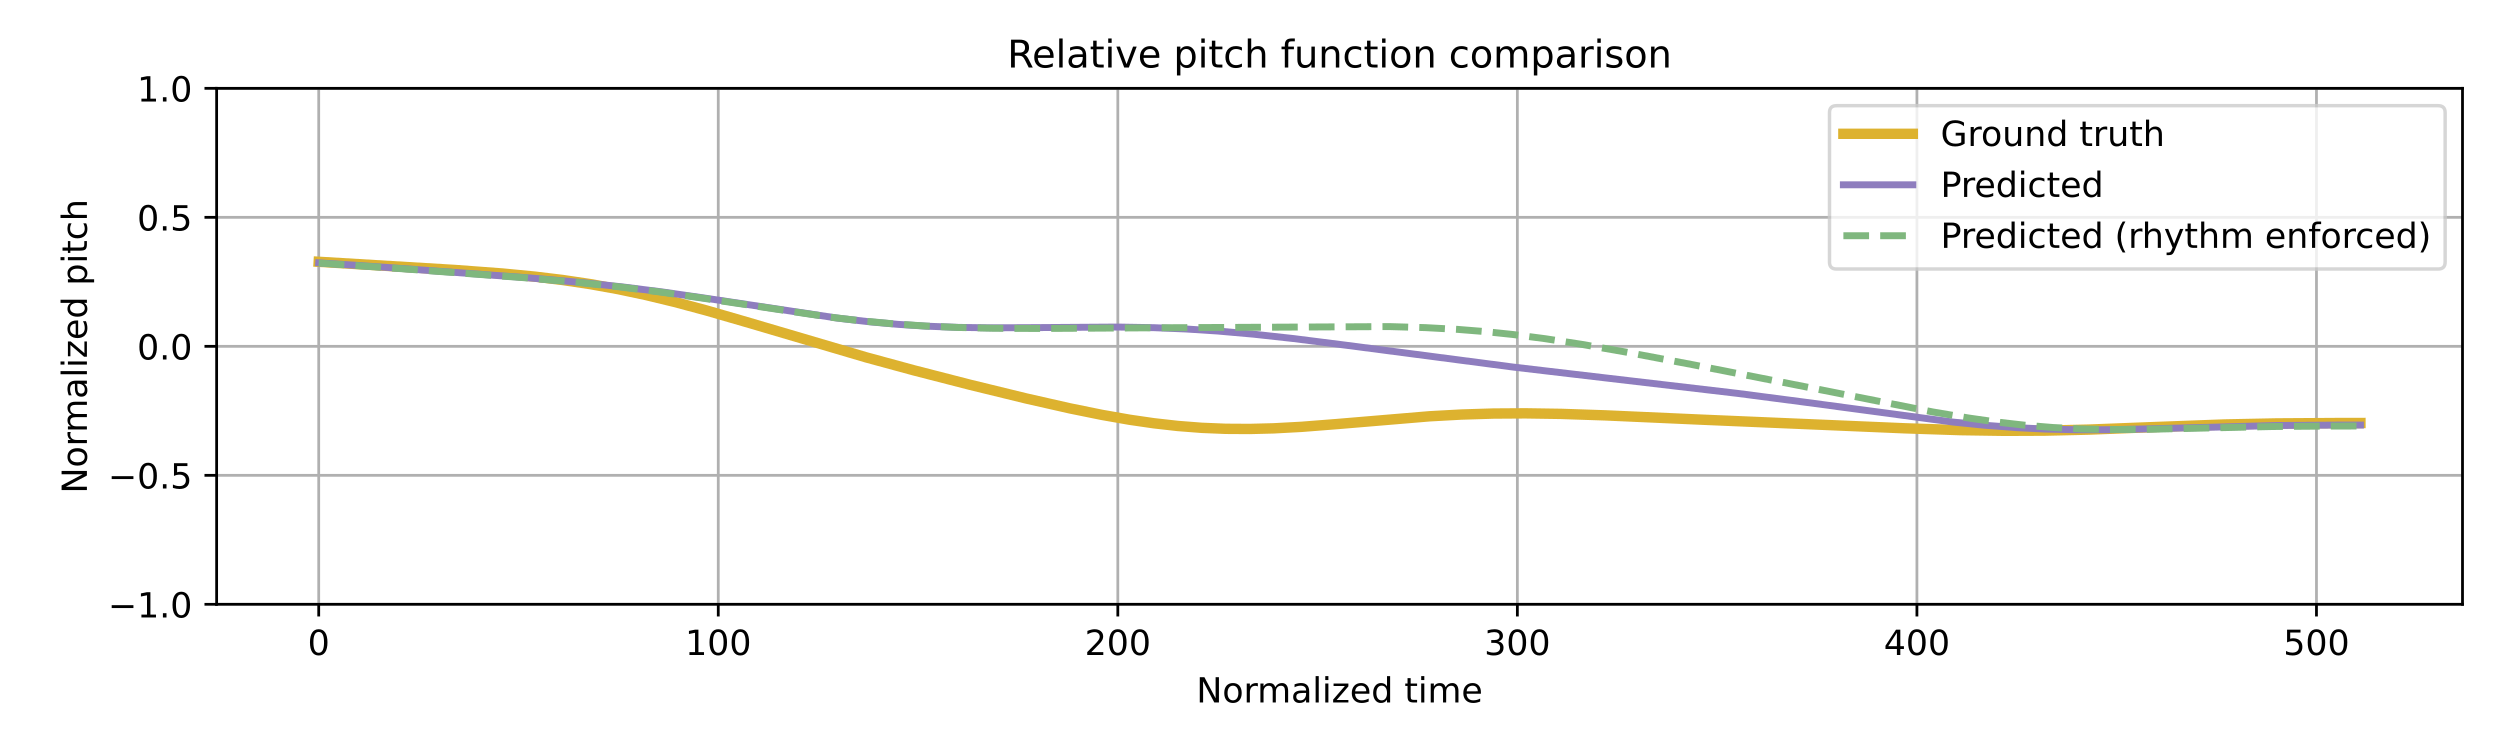
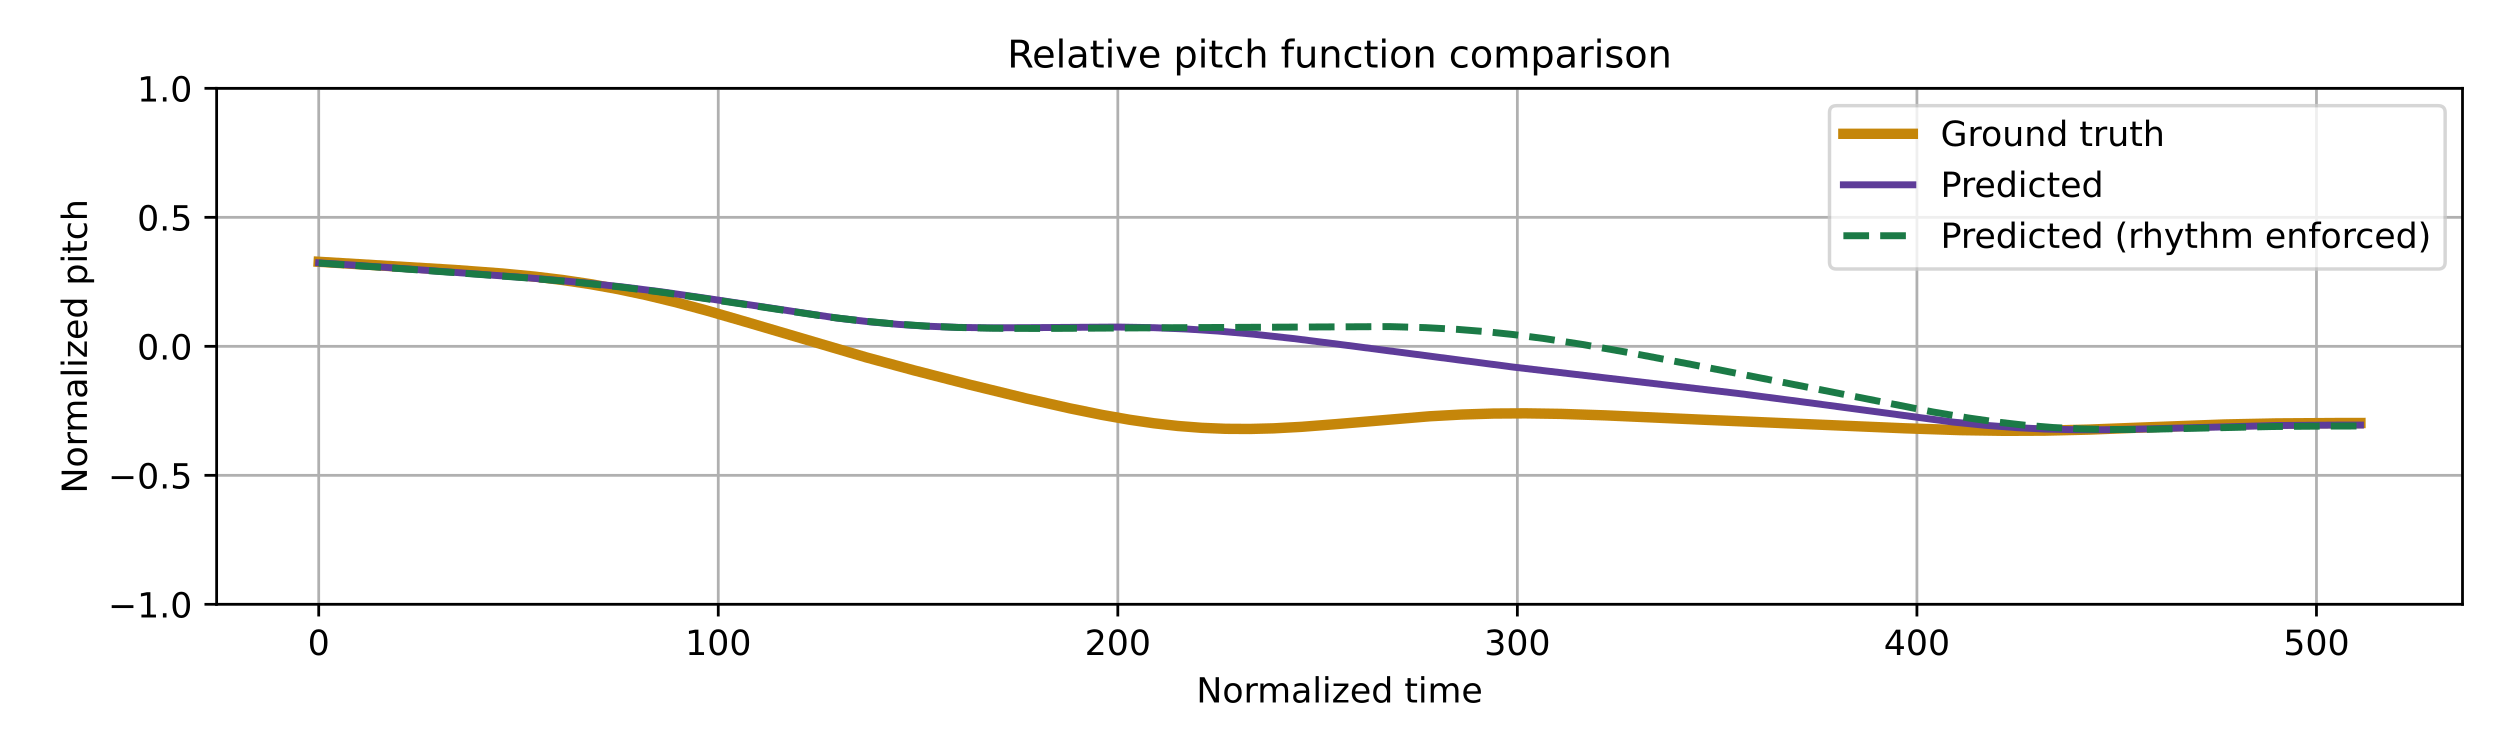
<svg xmlns="http://www.w3.org/2000/svg" xmlns:xlink="http://www.w3.org/1999/xlink" width="720pt" height="216pt" viewBox="0 0 720 216" version="1.1">
  <defs>
    <style type="text/css">*{stroke-linejoin: round; stroke-linecap: butt}</style>
  </defs>
  <g id="figure_1">
    <g id="patch_1">
      <path d="M 0 216  L 720 216  L 720 0  L 0 0  z " style="fill: #ffffff" />
    </g>
    <g id="axes_1">
      <g id="patch_2">
        <path d="M 62.39 174.04  L 709.2 174.04  L 709.2 25.44  L 62.39 25.44  z " style="fill: #ffffff" />
      </g>
      <g id="matplotlib.axis_1">
        <g id="xtick_1">
          <g id="line2d_1">
-             <path d="M 91.79 174.04  L 91.79 25.44  " clip-path="url(#pecaabf4723)" style="fill: none; stroke: #b0b0b0; stroke-width: 0.8; stroke-linecap: square" />
+             <path d="M 91.79 174.04  L 91.79 25.44  " clip-path="url(#p8b9692ca4b)" style="fill: none; stroke: #b0b0b0; stroke-width: 0.8; stroke-linecap: square" />
          </g>
          <g id="line2d_2">
            <defs>
-               <path id="m5bc21caf9f" d="M 0 0  L 0 3.5  " style="stroke: #000000; stroke-width: 0.8" />
-             </defs>
-             <g>
-               <use xlink:href="#m5bc21caf9f" x="91.79" y="174.04" style="stroke: #000000; stroke-width: 0.8" />
+               <path id="ma7863d72a4" d="M 0 0  L 0 3.5  " style="stroke: #000000; stroke-width: 0.8" />
+             </defs>
+             <g>
+               <use xlink:href="#ma7863d72a4" x="91.79" y="174.04" style="stroke: #000000; stroke-width: 0.8" />
            </g>
          </g>
          <g id="text_1">
            <g transform="translate(88.60921 188.6384) scale(0.1 -0.1)">
              <defs>
                <path id="DejaVuSans-30" d="M 2034 4250  Q 1547 4250 1301 3770  Q 1056 3291 1056 2328  Q 1056 1369 1301 889  Q 1547 409 2034 409  Q 2525 409 2770 889  Q 3016 1369 3016 2328  Q 3016 3291 2770 3770  Q 2525 4250 2034 4250  z M 2034 4750  Q 2819 4750 3233 4129  Q 3647 3509 3647 2328  Q 3647 1150 3233 529  Q 2819 -91 2034 -91  Q 1250 -91 836 529  Q 422 1150 422 2328  Q 422 3509 836 4129  Q 1250 4750 2034 4750  z " transform="scale(0.015625)" />
              </defs>
              <use xlink:href="#DejaVuSans-30" />
            </g>
          </g>
        </g>
        <g id="xtick_2">
          <g id="line2d_3">
-             <path d="M 206.861 174.04  L 206.861 25.44  " clip-path="url(#pecaabf4723)" style="fill: none; stroke: #b0b0b0; stroke-width: 0.8; stroke-linecap: square" />
+             <path d="M 206.861 174.04  L 206.861 25.44  " clip-path="url(#p8b9692ca4b)" style="fill: none; stroke: #b0b0b0; stroke-width: 0.8; stroke-linecap: square" />
          </g>
          <g id="line2d_4">
            <g>
-               <use xlink:href="#m5bc21caf9f" x="206.861" y="174.04" style="stroke: #000000; stroke-width: 0.8" />
+               <use xlink:href="#ma7863d72a4" x="206.861" y="174.04" style="stroke: #000000; stroke-width: 0.8" />
            </g>
          </g>
          <g id="text_2">
            <g transform="translate(197.317 188.6384) scale(0.1 -0.1)">
              <defs>
                <path id="DejaVuSans-31" d="M 794 531  L 1825 531  L 1825 4091  L 703 3866  L 703 4441  L 1819 4666  L 2450 4666  L 2450 531  L 3481 531  L 3481 0  L 794 0  L 794 531  z " transform="scale(0.015625)" />
              </defs>
              <use xlink:href="#DejaVuSans-31" />
              <use xlink:href="#DejaVuSans-30" transform="translate(63.62305 0)" />
              <use xlink:href="#DejaVuSans-30" transform="translate(127.2461 0)" />
            </g>
          </g>
        </g>
        <g id="xtick_3">
          <g id="line2d_5">
-             <path d="M 321.931 174.04  L 321.931 25.44  " clip-path="url(#pecaabf4723)" style="fill: none; stroke: #b0b0b0; stroke-width: 0.8; stroke-linecap: square" />
+             <path d="M 321.931 174.04  L 321.931 25.44  " clip-path="url(#p8b9692ca4b)" style="fill: none; stroke: #b0b0b0; stroke-width: 0.8; stroke-linecap: square" />
          </g>
          <g id="line2d_6">
            <g>
-               <use xlink:href="#m5bc21caf9f" x="321.931" y="174.04" style="stroke: #000000; stroke-width: 0.8" />
+               <use xlink:href="#ma7863d72a4" x="321.931" y="174.04" style="stroke: #000000; stroke-width: 0.8" />
            </g>
          </g>
          <g id="text_3">
            <g transform="translate(312.3872 188.6384) scale(0.1 -0.1)">
              <defs>
                <path id="DejaVuSans-32" d="M 1228 531  L 3431 531  L 3431 0  L 469 0  L 469 531  Q 828 903 1448 1529  Q 2069 2156 2228 2338  Q 2531 2678 2651 2914  Q 2772 3150 2772 3378  Q 2772 3750 2511 3984  Q 2250 4219 1831 4219  Q 1534 4219 1204 4116  Q 875 4013 500 3803  L 500 4441  Q 881 4594 1212 4672  Q 1544 4750 1819 4750  Q 2544 4750 2975 4387  Q 3406 4025 3406 3419  Q 3406 3131 3298 2873  Q 3191 2616 2906 2266  Q 2828 2175 2409 1742  Q 1991 1309 1228 531  z " transform="scale(0.015625)" />
              </defs>
              <use xlink:href="#DejaVuSans-32" />
              <use xlink:href="#DejaVuSans-30" transform="translate(63.62305 0)" />
              <use xlink:href="#DejaVuSans-30" transform="translate(127.2461 0)" />
            </g>
          </g>
        </g>
        <g id="xtick_4">
          <g id="line2d_7">
-             <path d="M 437.001 174.04  L 437.001 25.44  " clip-path="url(#pecaabf4723)" style="fill: none; stroke: #b0b0b0; stroke-width: 0.8; stroke-linecap: square" />
+             <path d="M 437.001 174.04  L 437.001 25.44  " clip-path="url(#p8b9692ca4b)" style="fill: none; stroke: #b0b0b0; stroke-width: 0.8; stroke-linecap: square" />
          </g>
          <g id="line2d_8">
            <g>
-               <use xlink:href="#m5bc21caf9f" x="437.001" y="174.04" style="stroke: #000000; stroke-width: 0.8" />
+               <use xlink:href="#ma7863d72a4" x="437.001" y="174.04" style="stroke: #000000; stroke-width: 0.8" />
            </g>
          </g>
          <g id="text_4">
            <g transform="translate(427.4575 188.6384) scale(0.1 -0.1)">
              <defs>
                <path id="DejaVuSans-33" d="M 2597 2516  Q 3050 2419 3304 2112  Q 3559 1806 3559 1356  Q 3559 666 3084 287  Q 2609 -91 1734 -91  Q 1441 -91 1130 -33  Q 819 25 488 141  L 488 750  Q 750 597 1062 519  Q 1375 441 1716 441  Q 2309 441 2620 675  Q 2931 909 2931 1356  Q 2931 1769 2642 2001  Q 2353 2234 1838 2234  L 1294 2234  L 1294 2753  L 1863 2753  Q 2328 2753 2575 2939  Q 2822 3125 2822 3475  Q 2822 3834 2567 4026  Q 2313 4219 1838 4219  Q 1578 4219 1281 4162  Q 984 4106 628 3988  L 628 4550  Q 988 4650 1302 4700  Q 1616 4750 1894 4750  Q 2613 4750 3031 4423  Q 3450 4097 3450 3541  Q 3450 3153 3228 2886  Q 3006 2619 2597 2516  z " transform="scale(0.015625)" />
              </defs>
              <use xlink:href="#DejaVuSans-33" />
              <use xlink:href="#DejaVuSans-30" transform="translate(63.62305 0)" />
              <use xlink:href="#DejaVuSans-30" transform="translate(127.2461 0)" />
            </g>
          </g>
        </g>
        <g id="xtick_5">
          <g id="line2d_9">
-             <path d="M 552.072 174.04  L 552.072 25.44  " clip-path="url(#pecaabf4723)" style="fill: none; stroke: #b0b0b0; stroke-width: 0.8; stroke-linecap: square" />
+             <path d="M 552.072 174.04  L 552.072 25.44  " clip-path="url(#p8b9692ca4b)" style="fill: none; stroke: #b0b0b0; stroke-width: 0.8; stroke-linecap: square" />
          </g>
          <g id="line2d_10">
            <g>
-               <use xlink:href="#m5bc21caf9f" x="552.072" y="174.04" style="stroke: #000000; stroke-width: 0.8" />
+               <use xlink:href="#ma7863d72a4" x="552.072" y="174.04" style="stroke: #000000; stroke-width: 0.8" />
            </g>
          </g>
          <g id="text_5">
            <g transform="translate(542.5278 188.6384) scale(0.1 -0.1)">
              <defs>
                <path id="DejaVuSans-34" d="M 2419 4116  L 825 1625  L 2419 1625  L 2419 4116  z M 2253 4666  L 3047 4666  L 3047 1625  L 3713 1625  L 3713 1100  L 3047 1100  L 3047 0  L 2419 0  L 2419 1100  L 313 1100  L 313 1709  L 2253 4666  z " transform="scale(0.015625)" />
              </defs>
              <use xlink:href="#DejaVuSans-34" />
              <use xlink:href="#DejaVuSans-30" transform="translate(63.62305 0)" />
              <use xlink:href="#DejaVuSans-30" transform="translate(127.2461 0)" />
            </g>
          </g>
        </g>
        <g id="xtick_6">
          <g id="line2d_11">
-             <path d="M 667.142 174.04  L 667.142 25.44  " clip-path="url(#pecaabf4723)" style="fill: none; stroke: #b0b0b0; stroke-width: 0.8; stroke-linecap: square" />
+             <path d="M 667.142 174.04  L 667.142 25.44  " clip-path="url(#p8b9692ca4b)" style="fill: none; stroke: #b0b0b0; stroke-width: 0.8; stroke-linecap: square" />
          </g>
          <g id="line2d_12">
            <g>
-               <use xlink:href="#m5bc21caf9f" x="667.142" y="174.04" style="stroke: #000000; stroke-width: 0.8" />
+               <use xlink:href="#ma7863d72a4" x="667.142" y="174.04" style="stroke: #000000; stroke-width: 0.8" />
            </g>
          </g>
          <g id="text_6">
            <g transform="translate(657.5981 188.6384) scale(0.1 -0.1)">
              <defs>
                <path id="DejaVuSans-35" d="M 691 4666  L 3169 4666  L 3169 4134  L 1269 4134  L 1269 2991  Q 1406 3038 1543 3061  Q 1681 3084 1819 3084  Q 2600 3084 3056 2656  Q 3513 2228 3513 1497  Q 3513 744 3044 326  Q 2575 -91 1722 -91  Q 1428 -91 1123 -41  Q 819 9 494 109  L 494 744  Q 775 591 1075 516  Q 1375 441 1709 441  Q 2250 441 2565 725  Q 2881 1009 2881 1497  Q 2881 1984 2565 2268  Q 2250 2553 1709 2553  Q 1456 2553 1204 2497  Q 953 2441 691 2322  L 691 4666  z " transform="scale(0.015625)" />
              </defs>
              <use xlink:href="#DejaVuSans-35" />
              <use xlink:href="#DejaVuSans-30" transform="translate(63.62305 0)" />
              <use xlink:href="#DejaVuSans-30" transform="translate(127.2461 0)" />
            </g>
          </g>
        </g>
        <g id="text_7">
          <g transform="translate(344.5544 202.3166) scale(0.1 -0.1)">
            <defs>
              <path id="DejaVuSans-4e" d="M 628 4666  L 1478 4666  L 3547 763  L 3547 4666  L 4159 4666  L 4159 0  L 3309 0  L 1241 3903  L 1241 0  L 628 0  L 628 4666  z " transform="scale(0.015625)" />
              <path id="DejaVuSans-6f" d="M 1959 3097  Q 1497 3097 1228 2736  Q 959 2375 959 1747  Q 959 1119 1226 758  Q 1494 397 1959 397  Q 2419 397 2687 759  Q 2956 1122 2956 1747  Q 2956 2369 2687 2733  Q 2419 3097 1959 3097  z M 1959 3584  Q 2709 3584 3137 3096  Q 3566 2609 3566 1747  Q 3566 888 3137 398  Q 2709 -91 1959 -91  Q 1206 -91 779 398  Q 353 888 353 1747  Q 353 2609 779 3096  Q 1206 3584 1959 3584  z " transform="scale(0.015625)" />
              <path id="DejaVuSans-72" d="M 2631 2963  Q 2534 3019 2420 3045  Q 2306 3072 2169 3072  Q 1681 3072 1420 2755  Q 1159 2438 1159 1844  L 1159 0  L 581 0  L 581 3500  L 1159 3500  L 1159 2956  Q 1341 3275 1631 3429  Q 1922 3584 2338 3584  Q 2397 3584 2469 3576  Q 2541 3569 2628 3553  L 2631 2963  z " transform="scale(0.015625)" />
              <path id="DejaVuSans-6d" d="M 3328 2828  Q 3544 3216 3844 3400  Q 4144 3584 4550 3584  Q 5097 3584 5394 3201  Q 5691 2819 5691 2113  L 5691 0  L 5113 0  L 5113 2094  Q 5113 2597 4934 2840  Q 4756 3084 4391 3084  Q 3944 3084 3684 2787  Q 3425 2491 3425 1978  L 3425 0  L 2847 0  L 2847 2094  Q 2847 2600 2669 2842  Q 2491 3084 2119 3084  Q 1678 3084 1418 2786  Q 1159 2488 1159 1978  L 1159 0  L 581 0  L 581 3500  L 1159 3500  L 1159 2956  Q 1356 3278 1631 3431  Q 1906 3584 2284 3584  Q 2666 3584 2933 3390  Q 3200 3197 3328 2828  z " transform="scale(0.015625)" />
              <path id="DejaVuSans-61" d="M 2194 1759  Q 1497 1759 1228 1600  Q 959 1441 959 1056  Q 959 750 1161 570  Q 1363 391 1709 391  Q 2188 391 2477 730  Q 2766 1069 2766 1631  L 2766 1759  L 2194 1759  z M 3341 1997  L 3341 0  L 2766 0  L 2766 531  Q 2569 213 2275 61  Q 1981 -91 1556 -91  Q 1019 -91 701 211  Q 384 513 384 1019  Q 384 1609 779 1909  Q 1175 2209 1959 2209  L 2766 2209  L 2766 2266  Q 2766 2663 2505 2880  Q 2244 3097 1772 3097  Q 1472 3097 1187 3025  Q 903 2953 641 2809  L 641 3341  Q 956 3463 1253 3523  Q 1550 3584 1831 3584  Q 2591 3584 2966 3190  Q 3341 2797 3341 1997  z " transform="scale(0.015625)" />
              <path id="DejaVuSans-6c" d="M 603 4863  L 1178 4863  L 1178 0  L 603 0  L 603 4863  z " transform="scale(0.015625)" />
              <path id="DejaVuSans-69" d="M 603 3500  L 1178 3500  L 1178 0  L 603 0  L 603 3500  z M 603 4863  L 1178 4863  L 1178 4134  L 603 4134  L 603 4863  z " transform="scale(0.015625)" />
              <path id="DejaVuSans-7a" d="M 353 3500  L 3084 3500  L 3084 2975  L 922 459  L 3084 459  L 3084 0  L 275 0  L 275 525  L 2438 3041  L 353 3041  L 353 3500  z " transform="scale(0.015625)" />
              <path id="DejaVuSans-65" d="M 3597 1894  L 3597 1613  L 953 1613  Q 991 1019 1311 708  Q 1631 397 2203 397  Q 2534 397 2845 478  Q 3156 559 3463 722  L 3463 178  Q 3153 47 2828 -22  Q 2503 -91 2169 -91  Q 1331 -91 842 396  Q 353 884 353 1716  Q 353 2575 817 3079  Q 1281 3584 2069 3584  Q 2775 3584 3186 3129  Q 3597 2675 3597 1894  z M 3022 2063  Q 3016 2534 2758 2815  Q 2500 3097 2075 3097  Q 1594 3097 1305 2825  Q 1016 2553 972 2059  L 3022 2063  z " transform="scale(0.015625)" />
              <path id="DejaVuSans-64" d="M 2906 2969  L 2906 4863  L 3481 4863  L 3481 0  L 2906 0  L 2906 525  Q 2725 213 2448 61  Q 2172 -91 1784 -91  Q 1150 -91 751 415  Q 353 922 353 1747  Q 353 2572 751 3078  Q 1150 3584 1784 3584  Q 2172 3584 2448 3432  Q 2725 3281 2906 2969  z M 947 1747  Q 947 1113 1208 752  Q 1469 391 1925 391  Q 2381 391 2643 752  Q 2906 1113 2906 1747  Q 2906 2381 2643 2742  Q 2381 3103 1925 3103  Q 1469 3103 1208 2742  Q 947 2381 947 1747  z " transform="scale(0.015625)" />
              <path id="DejaVuSans-20" transform="scale(0.015625)" />
              <path id="DejaVuSans-74" d="M 1172 4494  L 1172 3500  L 2356 3500  L 2356 3053  L 1172 3053  L 1172 1153  Q 1172 725 1289 603  Q 1406 481 1766 481  L 2356 481  L 2356 0  L 1766 0  Q 1100 0 847 248  Q 594 497 594 1153  L 594 3053  L 172 3053  L 172 3500  L 594 3500  L 594 4494  L 1172 4494  z " transform="scale(0.015625)" />
            </defs>
            <use xlink:href="#DejaVuSans-4e" />
            <use xlink:href="#DejaVuSans-6f" transform="translate(74.80469 0)" />
            <use xlink:href="#DejaVuSans-72" transform="translate(135.9863 0)" />
            <use xlink:href="#DejaVuSans-6d" transform="translate(175.3496 0)" />
            <use xlink:href="#DejaVuSans-61" transform="translate(272.7617 0)" />
            <use xlink:href="#DejaVuSans-6c" transform="translate(334.041 0)" />
            <use xlink:href="#DejaVuSans-69" transform="translate(361.8242 0)" />
            <use xlink:href="#DejaVuSans-7a" transform="translate(389.6074 0)" />
            <use xlink:href="#DejaVuSans-65" transform="translate(442.0977 0)" />
            <use xlink:href="#DejaVuSans-64" transform="translate(503.6211 0)" />
            <use xlink:href="#DejaVuSans-20" transform="translate(567.0977 0)" />
            <use xlink:href="#DejaVuSans-74" transform="translate(598.8848 0)" />
            <use xlink:href="#DejaVuSans-69" transform="translate(638.0938 0)" />
            <use xlink:href="#DejaVuSans-6d" transform="translate(665.877 0)" />
            <use xlink:href="#DejaVuSans-65" transform="translate(763.2891 0)" />
          </g>
        </g>
      </g>
      <g id="matplotlib.axis_2">
        <g id="ytick_1">
          <g id="line2d_13">
-             <path d="M 62.39 174.04  L 709.2 174.04  " clip-path="url(#pecaabf4723)" style="fill: none; stroke: #b0b0b0; stroke-width: 0.8; stroke-linecap: square" />
+             <path d="M 62.39 174.04  L 709.2 174.04  " clip-path="url(#p8b9692ca4b)" style="fill: none; stroke: #b0b0b0; stroke-width: 0.8; stroke-linecap: square" />
          </g>
          <g id="line2d_14">
            <defs>
-               <path id="mca8dec6a28" d="M 0 0  L -3.5 0  " style="stroke: #000000; stroke-width: 0.8" />
-             </defs>
-             <g>
-               <use xlink:href="#mca8dec6a28" x="62.39" y="174.04" style="stroke: #000000; stroke-width: 0.8" />
+               <path id="md182d2be74" d="M 0 0  L -3.5 0  " style="stroke: #000000; stroke-width: 0.8" />
+             </defs>
+             <g>
+               <use xlink:href="#md182d2be74" x="62.39" y="174.04" style="stroke: #000000; stroke-width: 0.8" />
            </g>
          </g>
          <g id="text_8">
            <g transform="translate(31.10719 177.8392) scale(0.1 -0.1)">
              <defs>
                <path id="DejaVuSans-2212" d="M 678 2272  L 4684 2272  L 4684 1741  L 678 1741  L 678 2272  z " transform="scale(0.015625)" />
                <path id="DejaVuSans-2e" d="M 684 794  L 1344 794  L 1344 0  L 684 0  L 684 794  z " transform="scale(0.015625)" />
              </defs>
              <use xlink:href="#DejaVuSans-2212" />
              <use xlink:href="#DejaVuSans-31" transform="translate(83.78906 0)" />
              <use xlink:href="#DejaVuSans-2e" transform="translate(147.4121 0)" />
              <use xlink:href="#DejaVuSans-30" transform="translate(179.1992 0)" />
            </g>
          </g>
        </g>
        <g id="ytick_2">
          <g id="line2d_15">
-             <path d="M 62.39 136.89  L 709.2 136.89  " clip-path="url(#pecaabf4723)" style="fill: none; stroke: #b0b0b0; stroke-width: 0.8; stroke-linecap: square" />
+             <path d="M 62.39 136.89  L 709.2 136.89  " clip-path="url(#p8b9692ca4b)" style="fill: none; stroke: #b0b0b0; stroke-width: 0.8; stroke-linecap: square" />
          </g>
          <g id="line2d_16">
            <g>
-               <use xlink:href="#mca8dec6a28" x="62.39" y="136.89" style="stroke: #000000; stroke-width: 0.8" />
+               <use xlink:href="#md182d2be74" x="62.39" y="136.89" style="stroke: #000000; stroke-width: 0.8" />
            </g>
          </g>
          <g id="text_9">
            <g transform="translate(31.10719 140.6892) scale(0.1 -0.1)">
              <use xlink:href="#DejaVuSans-2212" />
              <use xlink:href="#DejaVuSans-30" transform="translate(83.78906 0)" />
              <use xlink:href="#DejaVuSans-2e" transform="translate(147.4121 0)" />
              <use xlink:href="#DejaVuSans-35" transform="translate(179.1992 0)" />
            </g>
          </g>
        </g>
        <g id="ytick_3">
          <g id="line2d_17">
-             <path d="M 62.39 99.74  L 709.2 99.74  " clip-path="url(#pecaabf4723)" style="fill: none; stroke: #b0b0b0; stroke-width: 0.8; stroke-linecap: square" />
+             <path d="M 62.39 99.74  L 709.2 99.74  " clip-path="url(#p8b9692ca4b)" style="fill: none; stroke: #b0b0b0; stroke-width: 0.8; stroke-linecap: square" />
          </g>
          <g id="line2d_18">
            <g>
-               <use xlink:href="#mca8dec6a28" x="62.39" y="99.74" style="stroke: #000000; stroke-width: 0.8" />
+               <use xlink:href="#md182d2be74" x="62.39" y="99.74" style="stroke: #000000; stroke-width: 0.8" />
            </g>
          </g>
          <g id="text_10">
            <g transform="translate(39.48687 103.5392) scale(0.1 -0.1)">
              <use xlink:href="#DejaVuSans-30" />
              <use xlink:href="#DejaVuSans-2e" transform="translate(63.62305 0)" />
              <use xlink:href="#DejaVuSans-30" transform="translate(95.41016 0)" />
            </g>
          </g>
        </g>
        <g id="ytick_4">
          <g id="line2d_19">
-             <path d="M 62.39 62.59  L 709.2 62.59  " clip-path="url(#pecaabf4723)" style="fill: none; stroke: #b0b0b0; stroke-width: 0.8; stroke-linecap: square" />
+             <path d="M 62.39 62.59  L 709.2 62.59  " clip-path="url(#p8b9692ca4b)" style="fill: none; stroke: #b0b0b0; stroke-width: 0.8; stroke-linecap: square" />
          </g>
          <g id="line2d_20">
            <g>
-               <use xlink:href="#mca8dec6a28" x="62.39" y="62.59" style="stroke: #000000; stroke-width: 0.8" />
+               <use xlink:href="#md182d2be74" x="62.39" y="62.59" style="stroke: #000000; stroke-width: 0.8" />
            </g>
          </g>
          <g id="text_11">
            <g transform="translate(39.48687 66.38922) scale(0.1 -0.1)">
              <use xlink:href="#DejaVuSans-30" />
              <use xlink:href="#DejaVuSans-2e" transform="translate(63.62305 0)" />
              <use xlink:href="#DejaVuSans-35" transform="translate(95.41016 0)" />
            </g>
          </g>
        </g>
        <g id="ytick_5">
          <g id="line2d_21">
-             <path d="M 62.39 25.44  L 709.2 25.44  " clip-path="url(#pecaabf4723)" style="fill: none; stroke: #b0b0b0; stroke-width: 0.8; stroke-linecap: square" />
+             <path d="M 62.39 25.44  L 709.2 25.44  " clip-path="url(#p8b9692ca4b)" style="fill: none; stroke: #b0b0b0; stroke-width: 0.8; stroke-linecap: square" />
          </g>
          <g id="line2d_22">
            <g>
-               <use xlink:href="#mca8dec6a28" x="62.39" y="25.44" style="stroke: #000000; stroke-width: 0.8" />
+               <use xlink:href="#md182d2be74" x="62.39" y="25.44" style="stroke: #000000; stroke-width: 0.8" />
            </g>
          </g>
          <g id="text_12">
            <g transform="translate(39.48687 29.23922) scale(0.1 -0.1)">
              <use xlink:href="#DejaVuSans-31" />
              <use xlink:href="#DejaVuSans-2e" transform="translate(63.62305 0)" />
              <use xlink:href="#DejaVuSans-30" transform="translate(95.41016 0)" />
            </g>
          </g>
        </g>
        <g id="text_13">
          <g transform="translate(25.0275 142.1259) rotate(-90) scale(0.1 -0.1)">
            <defs>
              <path id="DejaVuSans-70" d="M 1159 525  L 1159 -1331  L 581 -1331  L 581 3500  L 1159 3500  L 1159 2969  Q 1341 3281 1617 3432  Q 1894 3584 2278 3584  Q 2916 3584 3314 3078  Q 3713 2572 3713 1747  Q 3713 922 3314 415  Q 2916 -91 2278 -91  Q 1894 -91 1617 61  Q 1341 213 1159 525  z M 3116 1747  Q 3116 2381 2855 2742  Q 2594 3103 2138 3103  Q 1681 3103 1420 2742  Q 1159 2381 1159 1747  Q 1159 1113 1420 752  Q 1681 391 2138 391  Q 2594 391 2855 752  Q 3116 1113 3116 1747  z " transform="scale(0.015625)" />
              <path id="DejaVuSans-63" d="M 3122 3366  L 3122 2828  Q 2878 2963 2633 3030  Q 2388 3097 2138 3097  Q 1578 3097 1268 2742  Q 959 2388 959 1747  Q 959 1106 1268 751  Q 1578 397 2138 397  Q 2388 397 2633 464  Q 2878 531 3122 666  L 3122 134  Q 2881 22 2623 -34  Q 2366 -91 2075 -91  Q 1284 -91 818 406  Q 353 903 353 1747  Q 353 2603 823 3093  Q 1294 3584 2113 3584  Q 2378 3584 2631 3529  Q 2884 3475 3122 3366  z " transform="scale(0.015625)" />
              <path id="DejaVuSans-68" d="M 3513 2113  L 3513 0  L 2938 0  L 2938 2094  Q 2938 2591 2744 2837  Q 2550 3084 2163 3084  Q 1697 3084 1428 2787  Q 1159 2491 1159 1978  L 1159 0  L 581 0  L 581 4863  L 1159 4863  L 1159 2956  Q 1366 3272 1645 3428  Q 1925 3584 2291 3584  Q 2894 3584 3203 3211  Q 3513 2838 3513 2113  z " transform="scale(0.015625)" />
            </defs>
            <use xlink:href="#DejaVuSans-4e" />
            <use xlink:href="#DejaVuSans-6f" transform="translate(74.80469 0)" />
            <use xlink:href="#DejaVuSans-72" transform="translate(135.9863 0)" />
            <use xlink:href="#DejaVuSans-6d" transform="translate(175.3496 0)" />
            <use xlink:href="#DejaVuSans-61" transform="translate(272.7617 0)" />
            <use xlink:href="#DejaVuSans-6c" transform="translate(334.041 0)" />
            <use xlink:href="#DejaVuSans-69" transform="translate(361.8242 0)" />
            <use xlink:href="#DejaVuSans-7a" transform="translate(389.6074 0)" />
            <use xlink:href="#DejaVuSans-65" transform="translate(442.0977 0)" />
            <use xlink:href="#DejaVuSans-64" transform="translate(503.6211 0)" />
            <use xlink:href="#DejaVuSans-20" transform="translate(567.0977 0)" />
            <use xlink:href="#DejaVuSans-70" transform="translate(598.8848 0)" />
            <use xlink:href="#DejaVuSans-69" transform="translate(662.3613 0)" />
            <use xlink:href="#DejaVuSans-74" transform="translate(690.1445 0)" />
            <use xlink:href="#DejaVuSans-63" transform="translate(729.3535 0)" />
            <use xlink:href="#DejaVuSans-68" transform="translate(784.334 0)" />
          </g>
        </g>
      </g>
      <g id="line2d_23">
-         <path d="M 91.79 75.395  L 130.914 77.746  L 144.723 78.772  L 153.928 79.658  L 161.983 80.632  L 170.038 81.834  L 178.093 83.286  L 186.148 84.993  L 194.203 86.938  L 203.409 89.404  L 214.916 92.737  L 249.437 102.914  L 263.245 106.669  L 279.355 110.81  L 295.465 114.741  L 308.123 117.61  L 317.328 119.481  L 325.383 120.895  L 332.287 121.898  L 339.192 122.677  L 346.096 123.213  L 353 123.498  L 359.904 123.541  L 366.808 123.364  L 374.863 122.928  L 385.22 122.117  L 411.686 119.893  L 420.891 119.387  L 430.097 119.103  L 439.303 119.041  L 449.659 119.2  L 462.317 119.625  L 489.934 120.856  L 548.619 123.352  L 564.729 123.882  L 577.387 124.076  L 588.894 124.026  L 601.552 123.726  L 618.812 123.056  L 640.676 122.248  L 655.635 121.943  L 674.046 121.825  L 679.8 121.818  L 679.8 121.818  " clip-path="url(#pecaabf4723)" style="fill: none; stroke: #ddb22f; stroke-width: 3; stroke-linecap: square" />
+         <path d="M 91.79 75.395  L 130.914 77.746  L 144.723 78.772  L 153.928 79.658  L 161.983 80.632  L 170.038 81.834  L 178.093 83.286  L 186.148 84.993  L 194.203 86.938  L 203.409 89.404  L 214.916 92.737  L 249.437 102.914  L 263.245 106.669  L 279.355 110.81  L 295.465 114.741  L 308.123 117.61  L 317.328 119.481  L 325.383 120.895  L 332.287 121.898  L 339.192 122.677  L 346.096 123.213  L 353 123.498  L 359.904 123.541  L 366.808 123.364  L 374.863 122.928  L 385.22 122.117  L 411.686 119.893  L 420.891 119.387  L 430.097 119.103  L 439.303 119.041  L 449.659 119.2  L 462.317 119.625  L 489.934 120.856  L 548.619 123.352  L 564.729 123.882  L 577.387 124.076  L 588.894 124.026  L 601.552 123.726  L 618.812 123.056  L 640.676 122.248  L 655.635 121.943  L 674.046 121.825  L 679.8 121.818  L 679.8 121.818  " clip-path="url(#p8b9692ca4b)" style="fill: none; stroke: #c5860a; stroke-width: 3; stroke-linecap: square" />
      </g>
      <g id="line2d_24">
-         <path d="M 91.79 75.692  L 112.503 77.093  L 152.778 80.062  L 167.737 81.392  L 179.244 82.626  L 190.751 84.081  L 203.409 85.917  L 241.382 91.641  L 250.587 92.695  L 258.642 93.415  L 266.697 93.933  L 275.903 94.284  L 285.109 94.416  L 297.766 94.356  L 321.931 94.187  L 332.287 94.369  L 341.493 94.744  L 350.699 95.336  L 361.055 96.247  L 372.562 97.51  L 387.521 99.407  L 435.851 105.723  L 462.317 108.83  L 500.29 113.28  L 518.701 115.681  L 562.428 121.552  L 571.633 122.477  L 580.839 123.17  L 588.894 123.563  L 598.1 123.771  L 607.305 123.753  L 618.812 123.507  L 655.635 122.545  L 674.046 122.423  L 679.8 122.416  L 679.8 122.416  " clip-path="url(#pecaabf4723)" style="fill: none; stroke: #8e7dbe; stroke-width: 2; stroke-linecap: square" />
+         <path d="M 91.79 75.692  L 112.503 77.093  L 152.778 80.062  L 167.737 81.392  L 179.244 82.626  L 190.751 84.081  L 203.409 85.917  L 241.382 91.641  L 250.587 92.695  L 258.642 93.415  L 266.697 93.933  L 275.903 94.284  L 285.109 94.416  L 297.766 94.356  L 321.931 94.187  L 332.287 94.369  L 341.493 94.744  L 350.699 95.336  L 361.055 96.247  L 372.562 97.51  L 387.521 99.407  L 435.851 105.723  L 462.317 108.83  L 500.29 113.28  L 518.701 115.681  L 562.428 121.552  L 571.633 122.477  L 580.839 123.17  L 588.894 123.563  L 598.1 123.771  L 607.305 123.753  L 618.812 123.507  L 655.635 122.545  L 674.046 122.423  L 679.8 122.416  L 679.8 122.416  " clip-path="url(#p8b9692ca4b)" style="fill: none; stroke: #5e3c99; stroke-width: 2; stroke-linecap: square" />
      </g>
      <g id="line2d_25">
-         <path d="M 91.79 75.765  L 112.503 77.156  L 151.627 80.027  L 166.586 81.355  L 178.093 82.586  L 189.6 84.034  L 202.258 85.852  L 239.08 91.346  L 248.286 92.424  L 257.492 93.281  L 266.697 93.906  L 275.903 94.309  L 286.259 94.542  L 300.068 94.605  L 329.986 94.42  L 400.179 94.058  L 410.535 94.357  L 419.741 94.857  L 427.796 95.504  L 435.851 96.351  L 445.056 97.551  L 455.413 99.151  L 468.07 101.364  L 487.632 105.058  L 521.003 111.599  L 556.674 118.645  L 567.031 120.396  L 575.086 121.544  L 583.141 122.459  L 591.195 123.119  L 599.25 123.525  L 607.305 123.7  L 616.511 123.677  L 630.319 123.381  L 654.484 122.838  L 671.745 122.704  L 679.8 122.691  L 679.8 122.691  " clip-path="url(#pecaabf4723)" style="fill: none; stroke-dasharray: 7.4,3.2; stroke-dashoffset: 0; stroke: #7fb77e; stroke-width: 2" />
+         <path d="M 91.79 75.765  L 112.503 77.156  L 151.627 80.027  L 166.586 81.355  L 178.093 82.586  L 189.6 84.034  L 202.258 85.852  L 239.08 91.346  L 248.286 92.424  L 257.492 93.281  L 266.697 93.906  L 275.903 94.309  L 286.259 94.542  L 300.068 94.605  L 329.986 94.42  L 400.179 94.058  L 410.535 94.357  L 419.741 94.857  L 427.796 95.504  L 435.851 96.351  L 445.056 97.551  L 455.413 99.151  L 468.07 101.364  L 487.632 105.058  L 521.003 111.599  L 556.674 118.645  L 567.031 120.396  L 575.086 121.544  L 583.141 122.459  L 591.195 123.119  L 599.25 123.525  L 607.305 123.7  L 616.511 123.677  L 630.319 123.381  L 654.484 122.838  L 671.745 122.704  L 679.8 122.691  L 679.8 122.691  " clip-path="url(#p8b9692ca4b)" style="fill: none; stroke-dasharray: 7.4,3.2; stroke-dashoffset: 0; stroke: #1b7a46; stroke-width: 2" />
      </g>
      <g id="patch_3">
        <path d="M 62.39 174.04  L 62.39 25.44  " style="fill: none; stroke: #000000; stroke-width: 0.8; stroke-linejoin: miter; stroke-linecap: square" />
      </g>
      <g id="patch_4">
        <path d="M 709.2 174.04  L 709.2 25.44  " style="fill: none; stroke: #000000; stroke-width: 0.8; stroke-linejoin: miter; stroke-linecap: square" />
      </g>
      <g id="patch_5">
        <path d="M 62.39 174.04  L 709.2 174.04  " style="fill: none; stroke: #000000; stroke-width: 0.8; stroke-linejoin: miter; stroke-linecap: square" />
      </g>
      <g id="patch_6">
        <path d="M 62.39 25.44  L 709.2 25.44  " style="fill: none; stroke: #000000; stroke-width: 0.8; stroke-linejoin: miter; stroke-linecap: square" />
      </g>
      <g id="text_14">
        <g transform="translate(290.1045 19.44) scale(0.11 -0.11)">
          <defs>
            <path id="DejaVuSans-52" d="M 2841 2188  Q 3044 2119 3236 1894  Q 3428 1669 3622 1275  L 4263 0  L 3584 0  L 2988 1197  Q 2756 1666 2539 1819  Q 2322 1972 1947 1972  L 1259 1972  L 1259 0  L 628 0  L 628 4666  L 2053 4666  Q 2853 4666 3247 4331  Q 3641 3997 3641 3322  Q 3641 2881 3436 2590  Q 3231 2300 2841 2188  z M 1259 4147  L 1259 2491  L 2053 2491  Q 2509 2491 2742 2702  Q 2975 2913 2975 3322  Q 2975 3731 2742 3939  Q 2509 4147 2053 4147  L 1259 4147  z " transform="scale(0.015625)" />
            <path id="DejaVuSans-76" d="M 191 3500  L 800 3500  L 1894 563  L 2988 3500  L 3597 3500  L 2284 0  L 1503 0  L 191 3500  z " transform="scale(0.015625)" />
            <path id="DejaVuSans-66" d="M 2375 4863  L 2375 4384  L 1825 4384  Q 1516 4384 1395 4259  Q 1275 4134 1275 3809  L 1275 3500  L 2222 3500  L 2222 3053  L 1275 3053  L 1275 0  L 697 0  L 697 3053  L 147 3053  L 147 3500  L 697 3500  L 697 3744  Q 697 4328 969 4595  Q 1241 4863 1831 4863  L 2375 4863  z " transform="scale(0.015625)" />
            <path id="DejaVuSans-75" d="M 544 1381  L 544 3500  L 1119 3500  L 1119 1403  Q 1119 906 1312 657  Q 1506 409 1894 409  Q 2359 409 2629 706  Q 2900 1003 2900 1516  L 2900 3500  L 3475 3500  L 3475 0  L 2900 0  L 2900 538  Q 2691 219 2414 64  Q 2138 -91 1772 -91  Q 1169 -91 856 284  Q 544 659 544 1381  z M 1991 3584  L 1991 3584  z " transform="scale(0.015625)" />
            <path id="DejaVuSans-6e" d="M 3513 2113  L 3513 0  L 2938 0  L 2938 2094  Q 2938 2591 2744 2837  Q 2550 3084 2163 3084  Q 1697 3084 1428 2787  Q 1159 2491 1159 1978  L 1159 0  L 581 0  L 581 3500  L 1159 3500  L 1159 2956  Q 1366 3272 1645 3428  Q 1925 3584 2291 3584  Q 2894 3584 3203 3211  Q 3513 2838 3513 2113  z " transform="scale(0.015625)" />
            <path id="DejaVuSans-73" d="M 2834 3397  L 2834 2853  Q 2591 2978 2328 3040  Q 2066 3103 1784 3103  Q 1356 3103 1142 2972  Q 928 2841 928 2578  Q 928 2378 1081 2264  Q 1234 2150 1697 2047  L 1894 2003  Q 2506 1872 2764 1633  Q 3022 1394 3022 966  Q 3022 478 2636 193  Q 2250 -91 1575 -91  Q 1294 -91 989 -36  Q 684 19 347 128  L 347 722  Q 666 556 975 473  Q 1284 391 1588 391  Q 1994 391 2212 530  Q 2431 669 2431 922  Q 2431 1156 2273 1281  Q 2116 1406 1581 1522  L 1381 1569  Q 847 1681 609 1914  Q 372 2147 372 2553  Q 372 3047 722 3315  Q 1072 3584 1716 3584  Q 2034 3584 2315 3537  Q 2597 3491 2834 3397  z " transform="scale(0.015625)" />
          </defs>
          <use xlink:href="#DejaVuSans-52" />
          <use xlink:href="#DejaVuSans-65" transform="translate(64.98242 0)" />
          <use xlink:href="#DejaVuSans-6c" transform="translate(126.5059 0)" />
          <use xlink:href="#DejaVuSans-61" transform="translate(154.2891 0)" />
          <use xlink:href="#DejaVuSans-74" transform="translate(215.5684 0)" />
          <use xlink:href="#DejaVuSans-69" transform="translate(254.7773 0)" />
          <use xlink:href="#DejaVuSans-76" transform="translate(282.5605 0)" />
          <use xlink:href="#DejaVuSans-65" transform="translate(341.7402 0)" />
          <use xlink:href="#DejaVuSans-20" transform="translate(403.2637 0)" />
          <use xlink:href="#DejaVuSans-70" transform="translate(435.0508 0)" />
          <use xlink:href="#DejaVuSans-69" transform="translate(498.5273 0)" />
          <use xlink:href="#DejaVuSans-74" transform="translate(526.3105 0)" />
          <use xlink:href="#DejaVuSans-63" transform="translate(565.5195 0)" />
          <use xlink:href="#DejaVuSans-68" transform="translate(620.5 0)" />
          <use xlink:href="#DejaVuSans-20" transform="translate(683.8789 0)" />
          <use xlink:href="#DejaVuSans-66" transform="translate(715.666 0)" />
          <use xlink:href="#DejaVuSans-75" transform="translate(750.8711 0)" />
          <use xlink:href="#DejaVuSans-6e" transform="translate(814.25 0)" />
          <use xlink:href="#DejaVuSans-63" transform="translate(877.6289 0)" />
          <use xlink:href="#DejaVuSans-74" transform="translate(932.6094 0)" />
          <use xlink:href="#DejaVuSans-69" transform="translate(971.8184 0)" />
          <use xlink:href="#DejaVuSans-6f" transform="translate(999.6016 0)" />
          <use xlink:href="#DejaVuSans-6e" transform="translate(1060.783 0)" />
          <use xlink:href="#DejaVuSans-20" transform="translate(1124.162 0)" />
          <use xlink:href="#DejaVuSans-63" transform="translate(1155.949 0)" />
          <use xlink:href="#DejaVuSans-6f" transform="translate(1210.93 0)" />
          <use xlink:href="#DejaVuSans-6d" transform="translate(1272.111 0)" />
          <use xlink:href="#DejaVuSans-70" transform="translate(1369.523 0)" />
          <use xlink:href="#DejaVuSans-61" transform="translate(1433 0)" />
          <use xlink:href="#DejaVuSans-72" transform="translate(1494.279 0)" />
          <use xlink:href="#DejaVuSans-69" transform="translate(1535.393 0)" />
          <use xlink:href="#DejaVuSans-73" transform="translate(1563.176 0)" />
          <use xlink:href="#DejaVuSans-6f" transform="translate(1615.275 0)" />
          <use xlink:href="#DejaVuSans-6e" transform="translate(1676.457 0)" />
        </g>
      </g>
      <g id="legend_1">
        <g id="patch_7">
          <path d="M 528.894 77.474  L 702.2 77.474  Q 704.2 77.474 704.2 75.474  L 704.2 32.44  Q 704.2 30.44 702.2 30.44  L 528.894 30.44  Q 526.894 30.44 526.894 32.44  L 526.894 75.474  Q 526.894 77.474 528.894 77.474  z " style="fill: #ffffff; opacity: 0.8; stroke: #cccccc; stroke-linejoin: miter" />
        </g>
        <g id="line2d_26">
-           <path d="M 530.894 38.538  L 540.894 38.538  L 550.894 38.538  " style="fill: none; stroke: #ddb22f; stroke-width: 3; stroke-linecap: square" />
+           <path d="M 530.894 38.538  L 540.894 38.538  L 550.894 38.538  " style="fill: none; stroke: #c5860a; stroke-width: 3; stroke-linecap: square" />
        </g>
        <g id="text_15">
          <g transform="translate(558.8937 42.03844) scale(0.1 -0.1)">
            <defs>
              <path id="DejaVuSans-47" d="M 3809 666  L 3809 1919  L 2778 1919  L 2778 2438  L 4434 2438  L 4434 434  Q 4069 175 3628 42  Q 3188 -91 2688 -91  Q 1594 -91 976 548  Q 359 1188 359 2328  Q 359 3472 976 4111  Q 1594 4750 2688 4750  Q 3144 4750 3555 4637  Q 3966 4525 4313 4306  L 4313 3634  Q 3963 3931 3569 4081  Q 3175 4231 2741 4231  Q 1884 4231 1454 3753  Q 1025 3275 1025 2328  Q 1025 1384 1454 906  Q 1884 428 2741 428  Q 3075 428 3337 486  Q 3600 544 3809 666  z " transform="scale(0.015625)" />
            </defs>
            <use xlink:href="#DejaVuSans-47" />
            <use xlink:href="#DejaVuSans-72" transform="translate(77.49023 0)" />
            <use xlink:href="#DejaVuSans-6f" transform="translate(116.3535 0)" />
            <use xlink:href="#DejaVuSans-75" transform="translate(177.5352 0)" />
            <use xlink:href="#DejaVuSans-6e" transform="translate(240.9141 0)" />
            <use xlink:href="#DejaVuSans-64" transform="translate(304.293 0)" />
            <use xlink:href="#DejaVuSans-20" transform="translate(367.7695 0)" />
            <use xlink:href="#DejaVuSans-74" transform="translate(399.5566 0)" />
            <use xlink:href="#DejaVuSans-72" transform="translate(438.7656 0)" />
            <use xlink:href="#DejaVuSans-75" transform="translate(479.8789 0)" />
            <use xlink:href="#DejaVuSans-74" transform="translate(543.2578 0)" />
            <use xlink:href="#DejaVuSans-68" transform="translate(582.4668 0)" />
          </g>
        </g>
        <g id="line2d_27">
-           <path d="M 530.894 53.217  L 540.894 53.217  L 550.894 53.217  " style="fill: none; stroke: #8e7dbe; stroke-width: 2; stroke-linecap: square" />
+           <path d="M 530.894 53.217  L 540.894 53.217  L 550.894 53.217  " style="fill: none; stroke: #5e3c99; stroke-width: 2; stroke-linecap: square" />
        </g>
        <g id="text_16">
          <g transform="translate(558.8937 56.71656) scale(0.1 -0.1)">
            <defs>
              <path id="DejaVuSans-50" d="M 1259 4147  L 1259 2394  L 2053 2394  Q 2494 2394 2734 2622  Q 2975 2850 2975 3272  Q 2975 3691 2734 3919  Q 2494 4147 2053 4147  L 1259 4147  z M 628 4666  L 2053 4666  Q 2838 4666 3239 4311  Q 3641 3956 3641 3272  Q 3641 2581 3239 2228  Q 2838 1875 2053 1875  L 1259 1875  L 1259 0  L 628 0  L 628 4666  z " transform="scale(0.015625)" />
            </defs>
            <use xlink:href="#DejaVuSans-50" />
            <use xlink:href="#DejaVuSans-72" transform="translate(58.55273 0)" />
            <use xlink:href="#DejaVuSans-65" transform="translate(97.41602 0)" />
            <use xlink:href="#DejaVuSans-64" transform="translate(158.9395 0)" />
            <use xlink:href="#DejaVuSans-69" transform="translate(222.416 0)" />
            <use xlink:href="#DejaVuSans-63" transform="translate(250.1992 0)" />
            <use xlink:href="#DejaVuSans-74" transform="translate(305.1797 0)" />
            <use xlink:href="#DejaVuSans-65" transform="translate(344.3887 0)" />
            <use xlink:href="#DejaVuSans-64" transform="translate(405.9121 0)" />
          </g>
        </g>
        <g id="line2d_28">
-           <path d="M 530.894 67.895  L 540.894 67.895  L 550.894 67.895  " style="fill: none; stroke-dasharray: 7.4,3.2; stroke-dashoffset: 0; stroke: #7fb77e; stroke-width: 2" />
+           <path d="M 530.894 67.895  L 540.894 67.895  L 550.894 67.895  " style="fill: none; stroke-dasharray: 7.4,3.2; stroke-dashoffset: 0; stroke: #1b7a46; stroke-width: 2" />
        </g>
        <g id="text_17">
          <g transform="translate(558.8937 71.39469) scale(0.1 -0.1)">
            <defs>
              <path id="DejaVuSans-28" d="M 1984 4856  Q 1566 4138 1362 3434  Q 1159 2731 1159 2009  Q 1159 1288 1364 580  Q 1569 -128 1984 -844  L 1484 -844  Q 1016 -109 783 600  Q 550 1309 550 2009  Q 550 2706 781 3412  Q 1013 4119 1484 4856  L 1984 4856  z " transform="scale(0.015625)" />
              <path id="DejaVuSans-79" d="M 2059 -325  Q 1816 -950 1584 -1140  Q 1353 -1331 966 -1331  L 506 -1331  L 506 -850  L 844 -850  Q 1081 -850 1212 -737  Q 1344 -625 1503 -206  L 1606 56  L 191 3500  L 800 3500  L 1894 763  L 2988 3500  L 3597 3500  L 2059 -325  z " transform="scale(0.015625)" />
              <path id="DejaVuSans-29" d="M 513 4856  L 1013 4856  Q 1481 4119 1714 3412  Q 1947 2706 1947 2009  Q 1947 1309 1714 600  Q 1481 -109 1013 -844  L 513 -844  Q 928 -128 1133 580  Q 1338 1288 1338 2009  Q 1338 2731 1133 3434  Q 928 4138 513 4856  z " transform="scale(0.015625)" />
            </defs>
            <use xlink:href="#DejaVuSans-50" />
            <use xlink:href="#DejaVuSans-72" transform="translate(58.55273 0)" />
            <use xlink:href="#DejaVuSans-65" transform="translate(97.41602 0)" />
            <use xlink:href="#DejaVuSans-64" transform="translate(158.9395 0)" />
            <use xlink:href="#DejaVuSans-69" transform="translate(222.416 0)" />
            <use xlink:href="#DejaVuSans-63" transform="translate(250.1992 0)" />
            <use xlink:href="#DejaVuSans-74" transform="translate(305.1797 0)" />
            <use xlink:href="#DejaVuSans-65" transform="translate(344.3887 0)" />
            <use xlink:href="#DejaVuSans-64" transform="translate(405.9121 0)" />
            <use xlink:href="#DejaVuSans-20" transform="translate(469.3887 0)" />
            <use xlink:href="#DejaVuSans-28" transform="translate(501.1758 0)" />
            <use xlink:href="#DejaVuSans-72" transform="translate(540.1895 0)" />
            <use xlink:href="#DejaVuSans-68" transform="translate(579.5527 0)" />
            <use xlink:href="#DejaVuSans-79" transform="translate(642.9316 0)" />
            <use xlink:href="#DejaVuSans-74" transform="translate(702.1113 0)" />
            <use xlink:href="#DejaVuSans-68" transform="translate(741.3203 0)" />
            <use xlink:href="#DejaVuSans-6d" transform="translate(804.6992 0)" />
            <use xlink:href="#DejaVuSans-20" transform="translate(902.1113 0)" />
            <use xlink:href="#DejaVuSans-65" transform="translate(933.8984 0)" />
            <use xlink:href="#DejaVuSans-6e" transform="translate(995.4219 0)" />
            <use xlink:href="#DejaVuSans-66" transform="translate(1058.801 0)" />
            <use xlink:href="#DejaVuSans-6f" transform="translate(1094.006 0)" />
            <use xlink:href="#DejaVuSans-72" transform="translate(1155.188 0)" />
            <use xlink:href="#DejaVuSans-63" transform="translate(1194.051 0)" />
            <use xlink:href="#DejaVuSans-65" transform="translate(1249.031 0)" />
            <use xlink:href="#DejaVuSans-64" transform="translate(1310.555 0)" />
            <use xlink:href="#DejaVuSans-29" transform="translate(1374.031 0)" />
          </g>
        </g>
      </g>
    </g>
  </g>
  <defs>
-     <clipPath id="pecaabf4723">
+     <clipPath id="p8b9692ca4b">
      <rect x="62.39" y="25.44" width="646.81" height="148.6" />
    </clipPath>
  </defs>
</svg>
